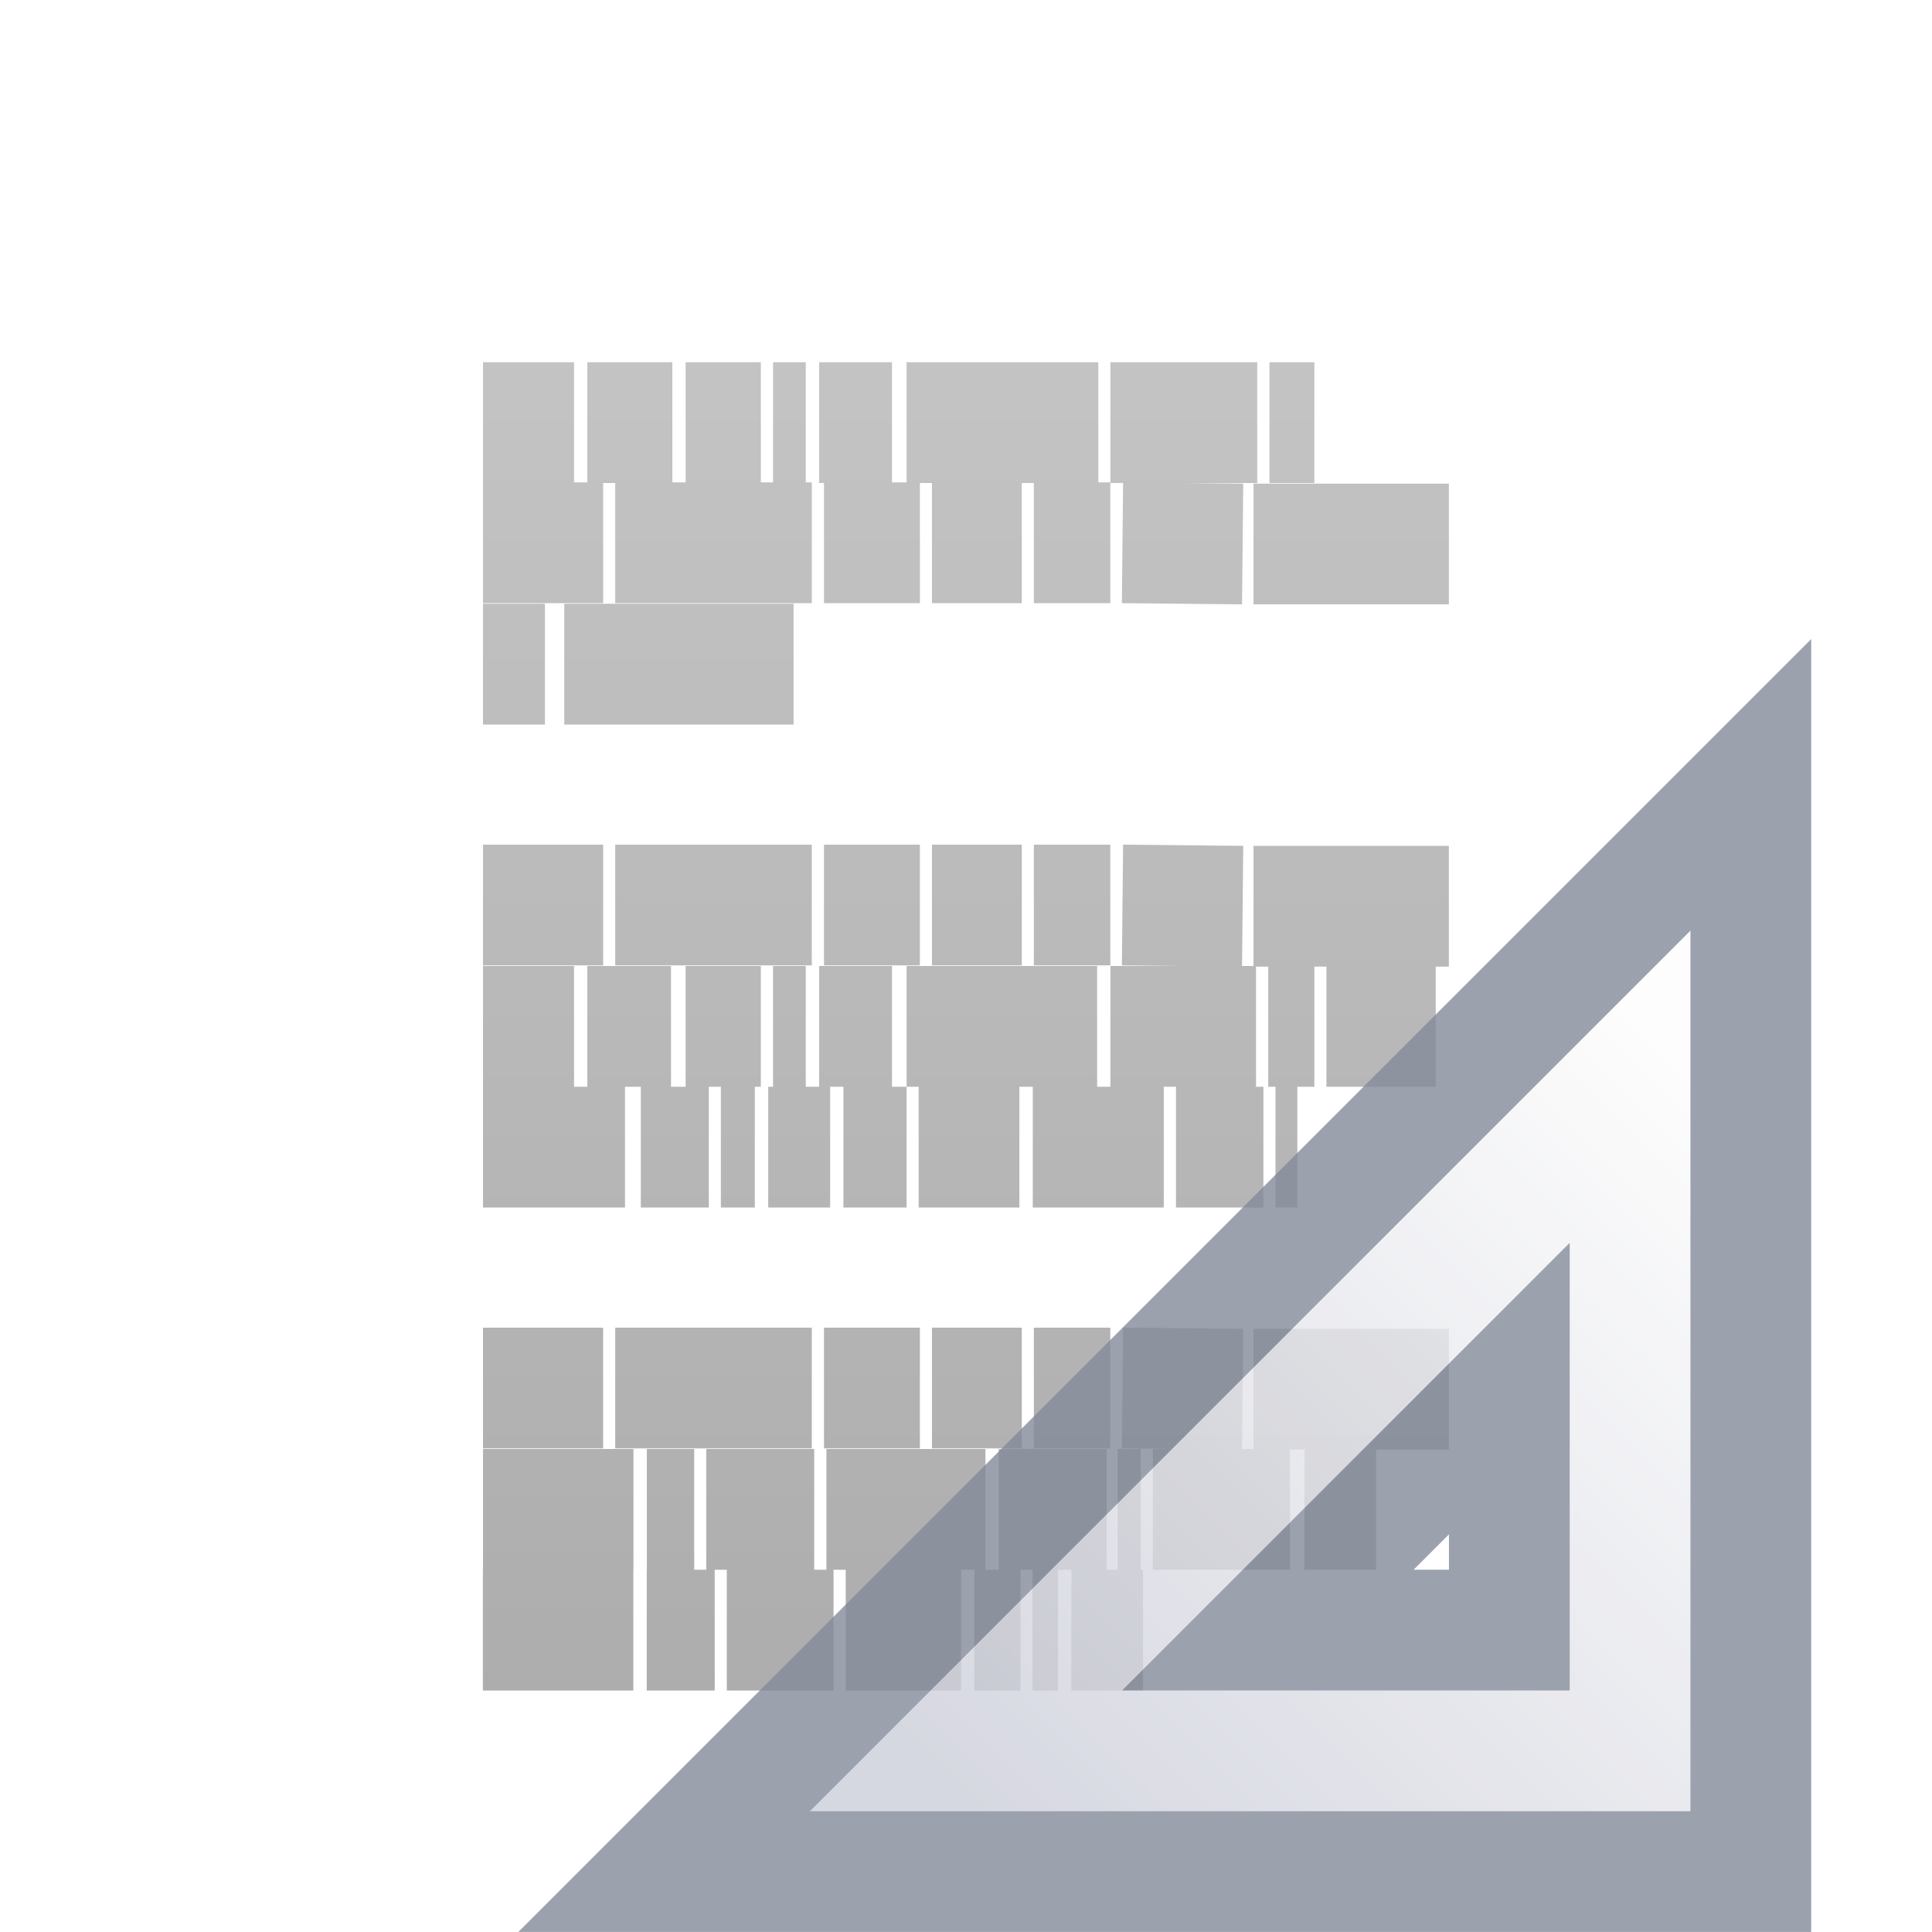
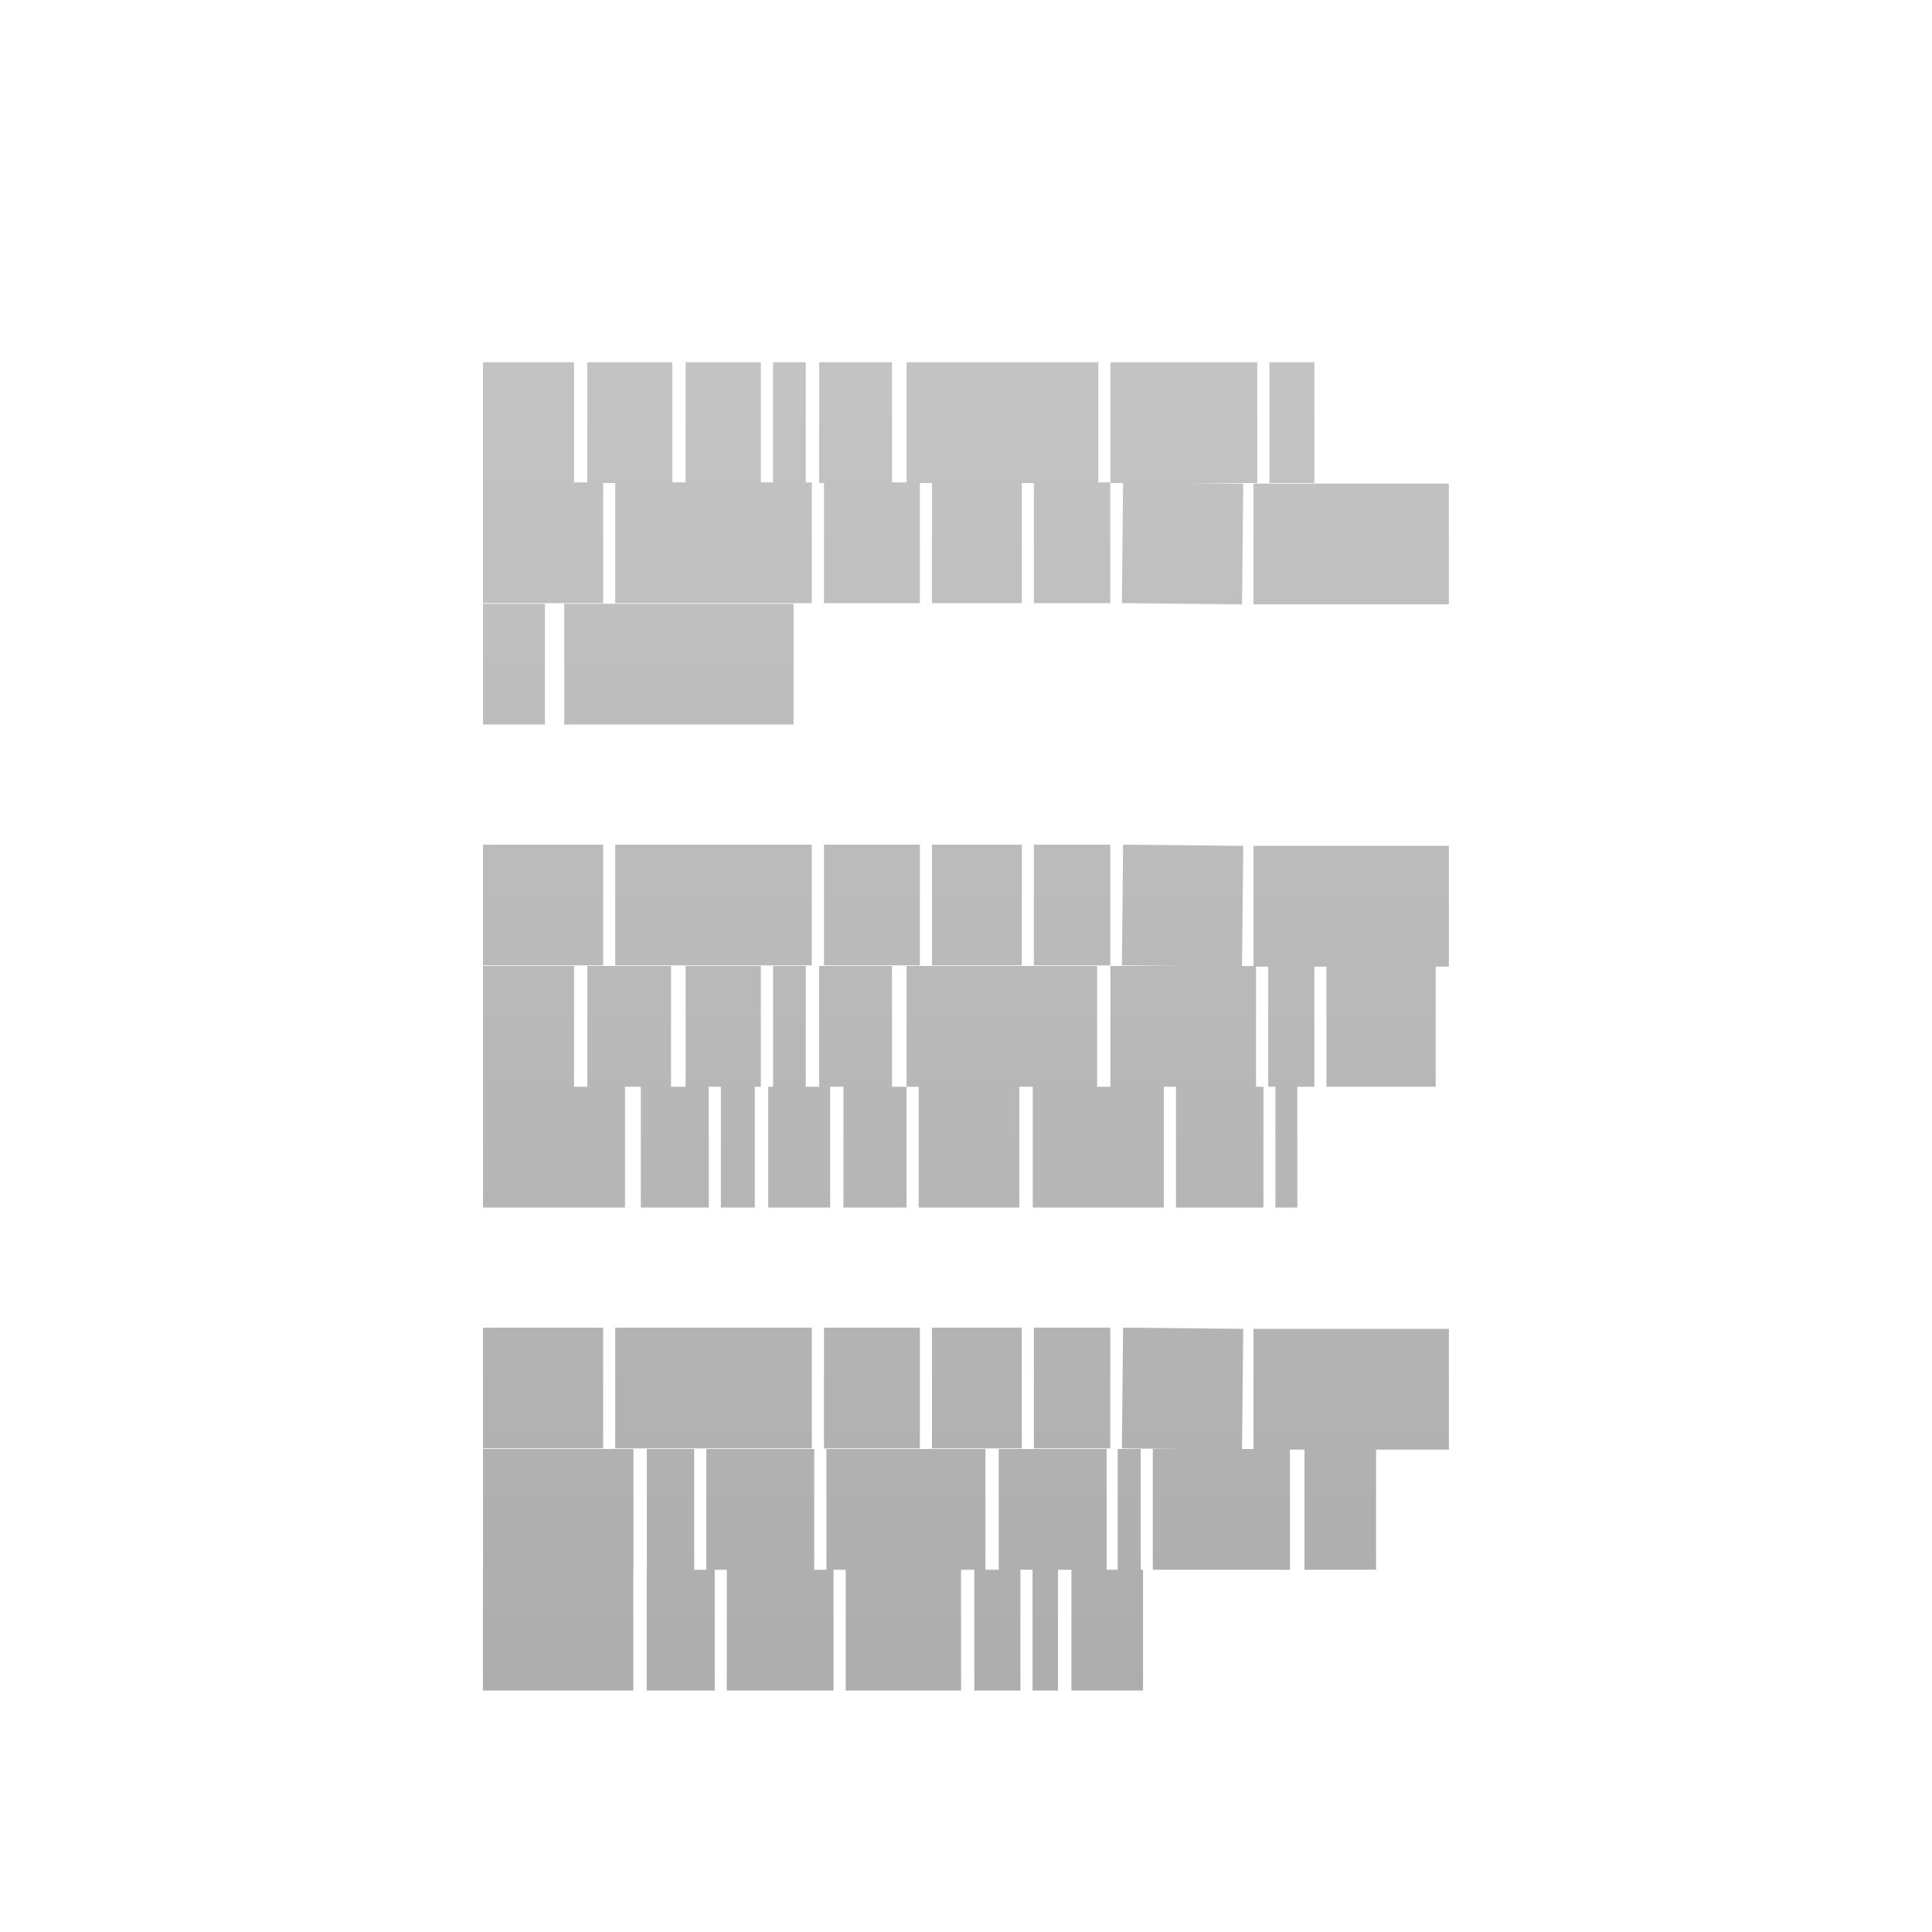
<svg xmlns="http://www.w3.org/2000/svg" xmlns:xlink="http://www.w3.org/1999/xlink" version="1.1" width="16" height="16" id="svg3810">
  <defs id="defs3812">
    <linearGradient x1="24" y1="6.205" x2="24" y2="41.59" id="linearGradient3988" xlink:href="#linearGradient3977" gradientUnits="userSpaceOnUse" gradientTransform="matrix(0.2432432,0,0,0.3513513,2.162164,-0.432428)" />
    <linearGradient id="linearGradient3977">
      <stop id="stop3979" style="stop-color:#ffffff;stop-opacity:1" offset="0" />
      <stop id="stop3981" style="stop-color:#ffffff;stop-opacity:0.235" offset="0.029" />
      <stop id="stop3983" style="stop-color:#ffffff;stop-opacity:0.157" offset="0.972" />
      <stop id="stop3985" style="stop-color:#ffffff;stop-opacity:0.392" offset="1" />
    </linearGradient>
    <linearGradient id="linearGradient3600">
      <stop id="stop3602" style="stop-color:#f4f4f4;stop-opacity:1" offset="0" />
      <stop id="stop3604" style="stop-color:#dbdbdb;stop-opacity:1" offset="1" />
    </linearGradient>
    <linearGradient x1="25.132" y1="0.985" x2="25.132" y2="47.013" id="linearGradient3806" xlink:href="#linearGradient3600" gradientUnits="userSpaceOnUse" gradientTransform="matrix(0.2857136,0,0,0.304197,1.142873,0.2326048)" />
    <linearGradient id="linearGradient3104-9">
      <stop id="stop3106-5" style="stop-color:#000000;stop-opacity:0.34" offset="0" />
      <stop id="stop3108-5" style="stop-color:#000000;stop-opacity:0.247" offset="1" />
    </linearGradient>
    <linearGradient x1="-51.786" y1="50.786" x2="-51.786" y2="2.906" id="linearGradient3019" xlink:href="#linearGradient3104-9" gradientUnits="userSpaceOnUse" gradientTransform="matrix(0.2537859,0,0,0.3050187,19.12898,-0.685477)" />
    <linearGradient id="linearGradient3104-5">
      <stop id="stop3106-2" style="stop-color:#aaaaaa;stop-opacity:1" offset="0" />
      <stop id="stop3108-5-8" style="stop-color:#c8c8c8;stop-opacity:1" offset="1" />
    </linearGradient>
    <linearGradient x1="22.004" y1="47.813" x2="22.004" y2="3.364" id="linearGradient3032" xlink:href="#linearGradient3104-5" gradientUnits="userSpaceOnUse" gradientTransform="matrix(0.3216081,0,0,0.3333374,-0.1751469,-0.3490771)" />
    <linearGradient x1="33.877" y1="19.948" x2="44.119" y2="30.191" id="linearGradient3116" xlink:href="#linearGradient3412" gradientUnits="userSpaceOnUse" gradientTransform="matrix(0,0.6,0.6,0,5.897627,-12.49769)" />
    <linearGradient id="linearGradient3412">
      <stop id="stop3414" style="stop-color:#fcfcfc;stop-opacity:1" offset="0" />
      <stop id="stop3416" style="stop-color:#cbcdd9;stop-opacity:1" offset="1" />
    </linearGradient>
    <linearGradient x1="33.877" y1="19.948" x2="44.119" y2="30.191" id="linearGradient3061" xlink:href="#linearGradient3412" gradientUnits="userSpaceOnUse" gradientTransform="matrix(0,0.6,0.6,0,5.897627,-12.49769)" />
  </defs>
  <path d="m 4,3.5 0.754,0 z m 0.864,0 0.704,0 z m 0.814,0 0.623,0 z m 0.724,0 0.271,0 z m 0.382,0 0.603,0 z m 0.724,0 1.588,0 z m 1.688,0 1.216,0 z m 1.317,0 0.372,0 z m -6.513,0.995 0.995,0 z m 1.095,0 1.628,0 z m 1.729,0 0.794,0 z m 0.894,0 0.744,0 z m 0.844,0 0.633,0 z m 0.734,0 0.995,0.01 z m 1.085,0.01 1.618,0 z M 4,5.5 l 0.513,0 z m 0.673,0 1.899,0 z m -0.673,1.995 0.995,0 z m 1.095,0 1.628,0 z m 1.729,0 0.794,0 z m 0.894,0 0.744,0 z m 0.844,0 0.633,0 z m 0.734,0 0.995,0.01 z m 1.085,0.01 1.618,0 z M 4,8.5 l 0.754,0 z m 0.864,0 0.693,0 z m 0.814,0 0.623,0 z m 0.724,0 0.271,0 z m 0.382,0 0.603,0 z m 0.724,0 1.578,0 z m 1.688,0 1.206,0 z m 1.307,0 0.382,0 z m 0.482,0 0.905,0 z m -6.985,1 1.176,0 z m 1.307,0 0.563,0 z m 0.663,0 0.281,0 z m 0.392,0 0.513,0 z m 0.623,0 0.523,0 z m 0.623,0 0.834,0 z m 0.945,0 1.085,0 z m 1.186,0 0.724,0 z m 0.824,0 0.181,0 z m -6.563,1.995 0.995,0 z m 1.095,0 1.628,0 z m 1.729,0 0.794,0 z m 0.894,0 0.744,0 z m 0.844,0 0.633,0 z m 0.734,0 0.995,0.01 z m 1.085,0.01 1.618,0 z M 4,12.5 l 1.246,0 z m 1.357,0 0.392,0 z m 0.492,0 0.894,0 z m 0.995,0 1.317,0 z m 1.427,0 0.894,0 z m 0.985,0 0.191,0 z m 0.291,0 1.136,0 z m 1.256,0 0.593,0 z m -6.804,1 1.246,0 z m 1.357,0 0.563,0 z m 0.663,0 0.884,0 z m 0.985,0 0.955,0 z m 1.065,0 0.382,0 z m 0.482,0 0.211,0 z m 0.322,0 0.593,0 z" id="path3475" style="fill:none;stroke:url(#linearGradient3032);stroke-width:1px;stroke-linecap:butt;stroke-linejoin:miter;stroke-opacity:1" />
-   <g transform="matrix(-1,0,0,1,31.49763,0.6976903)" id="g3082">
-     <path d="m 16.998,5.802 9,9 -9,0 0,-9 z m 2,5 0,2 2,0 -2,-2 z" id="path3410" style="opacity:0.8;fill:url(#linearGradient3061);fill-opacity:1;fill-rule:evenodd;stroke:#83899a;stroke-width:1px;stroke-linecap:butt;stroke-linejoin:miter;stroke-opacity:1" />
-   </g>
</svg>
